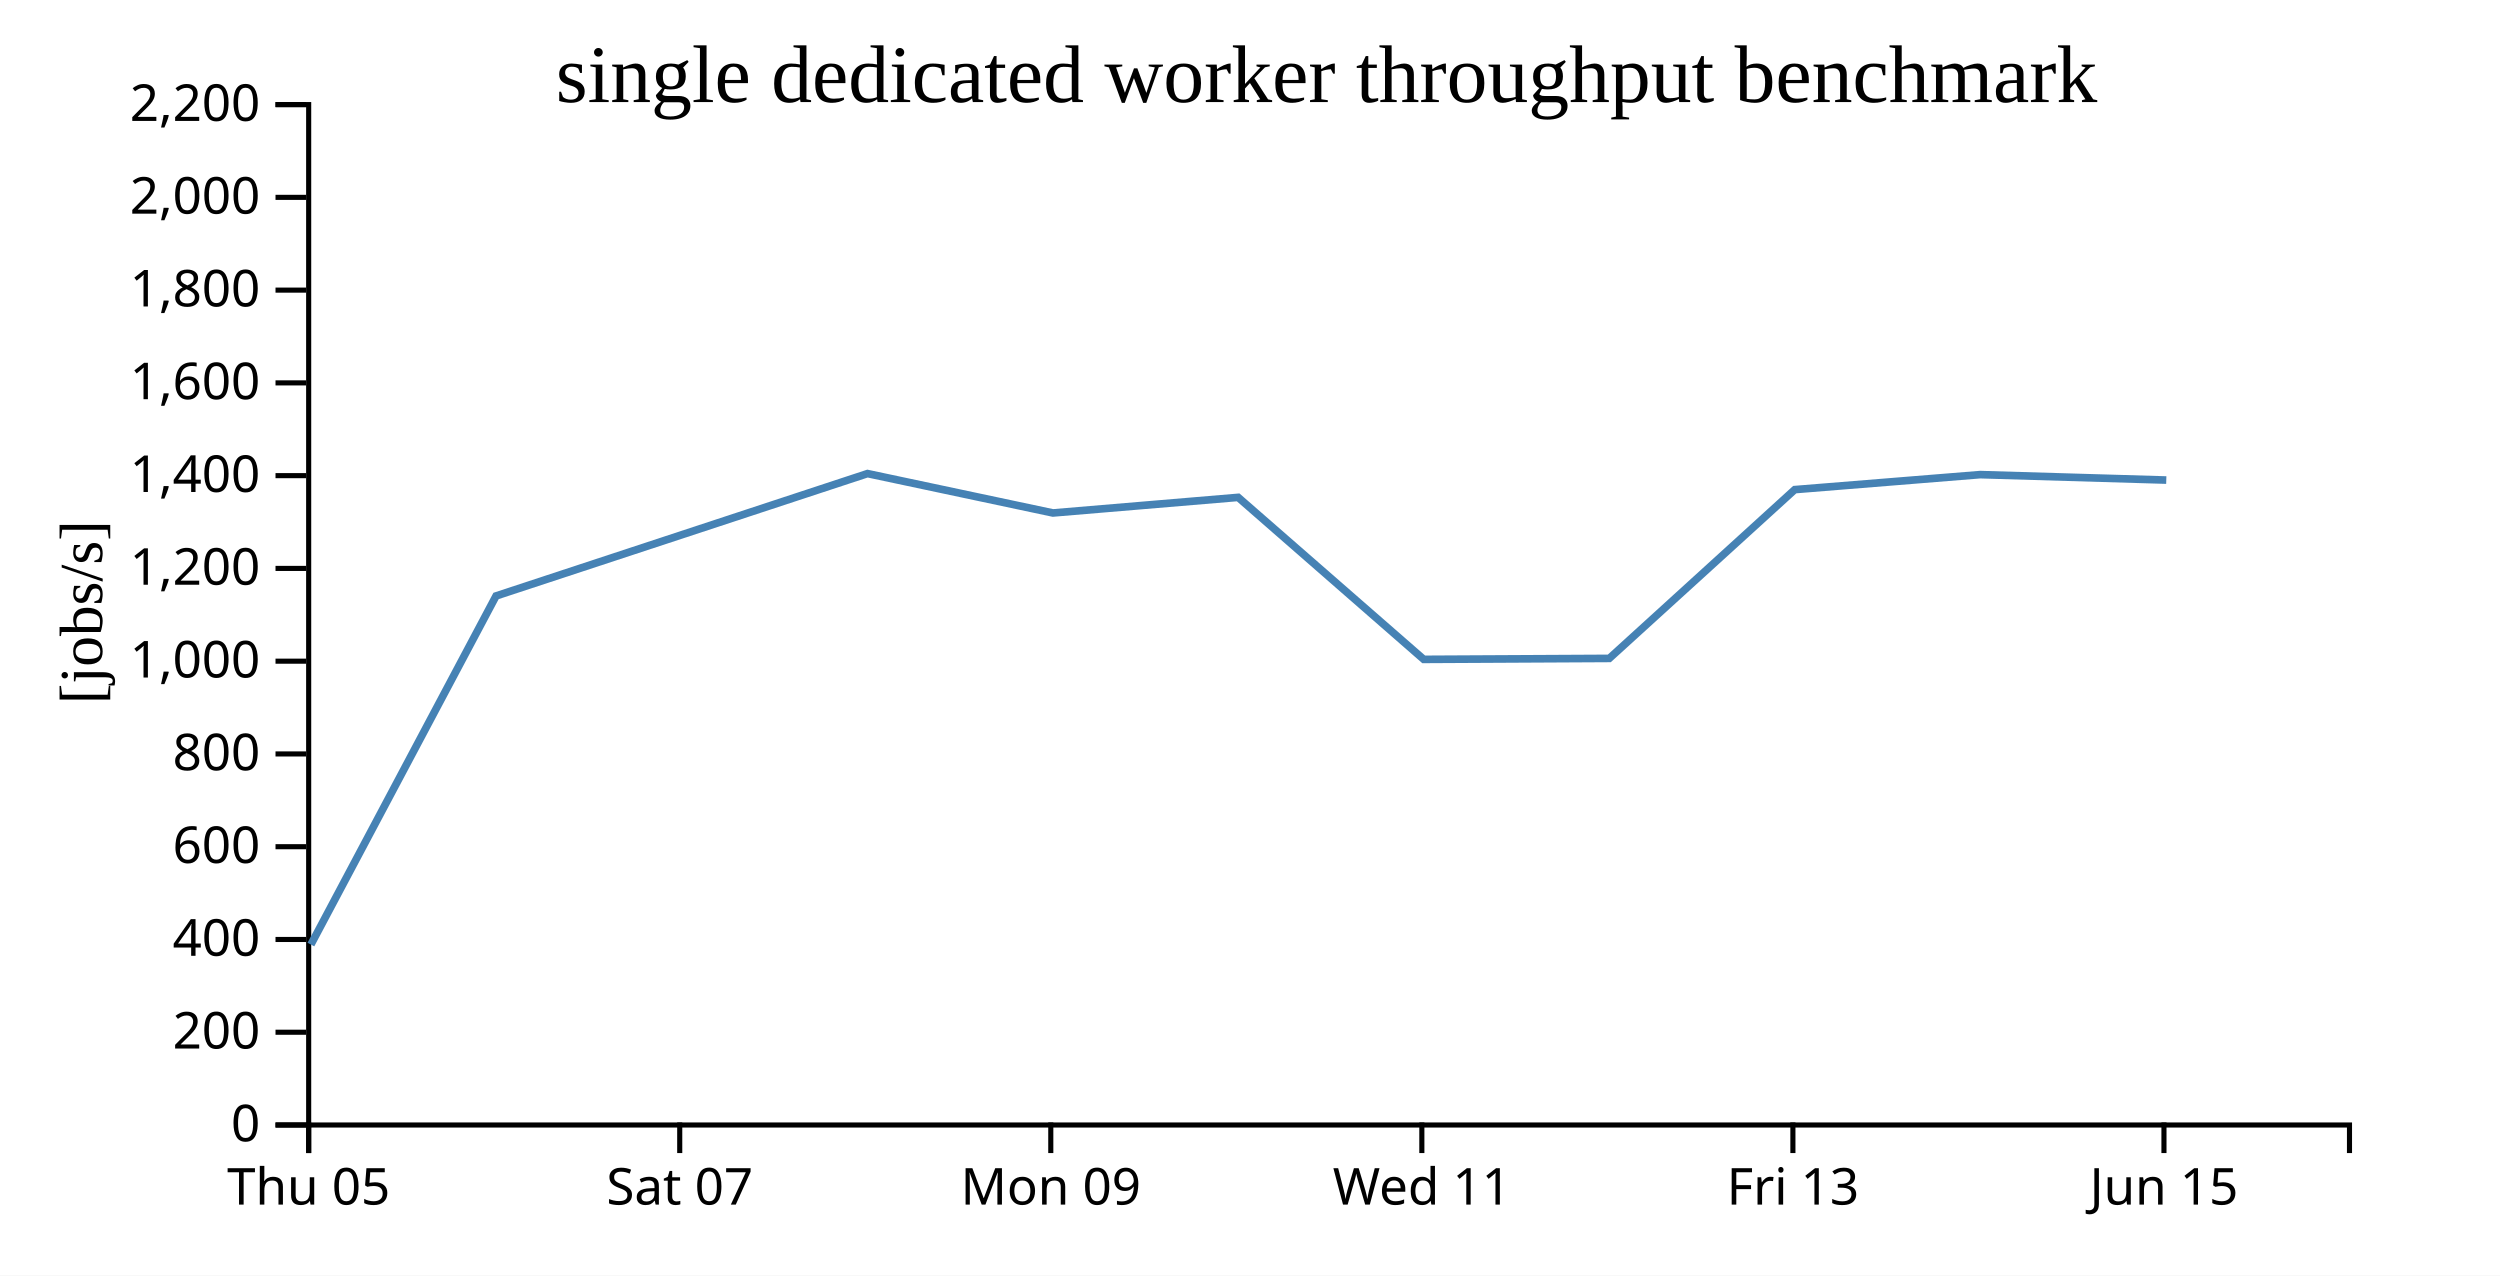
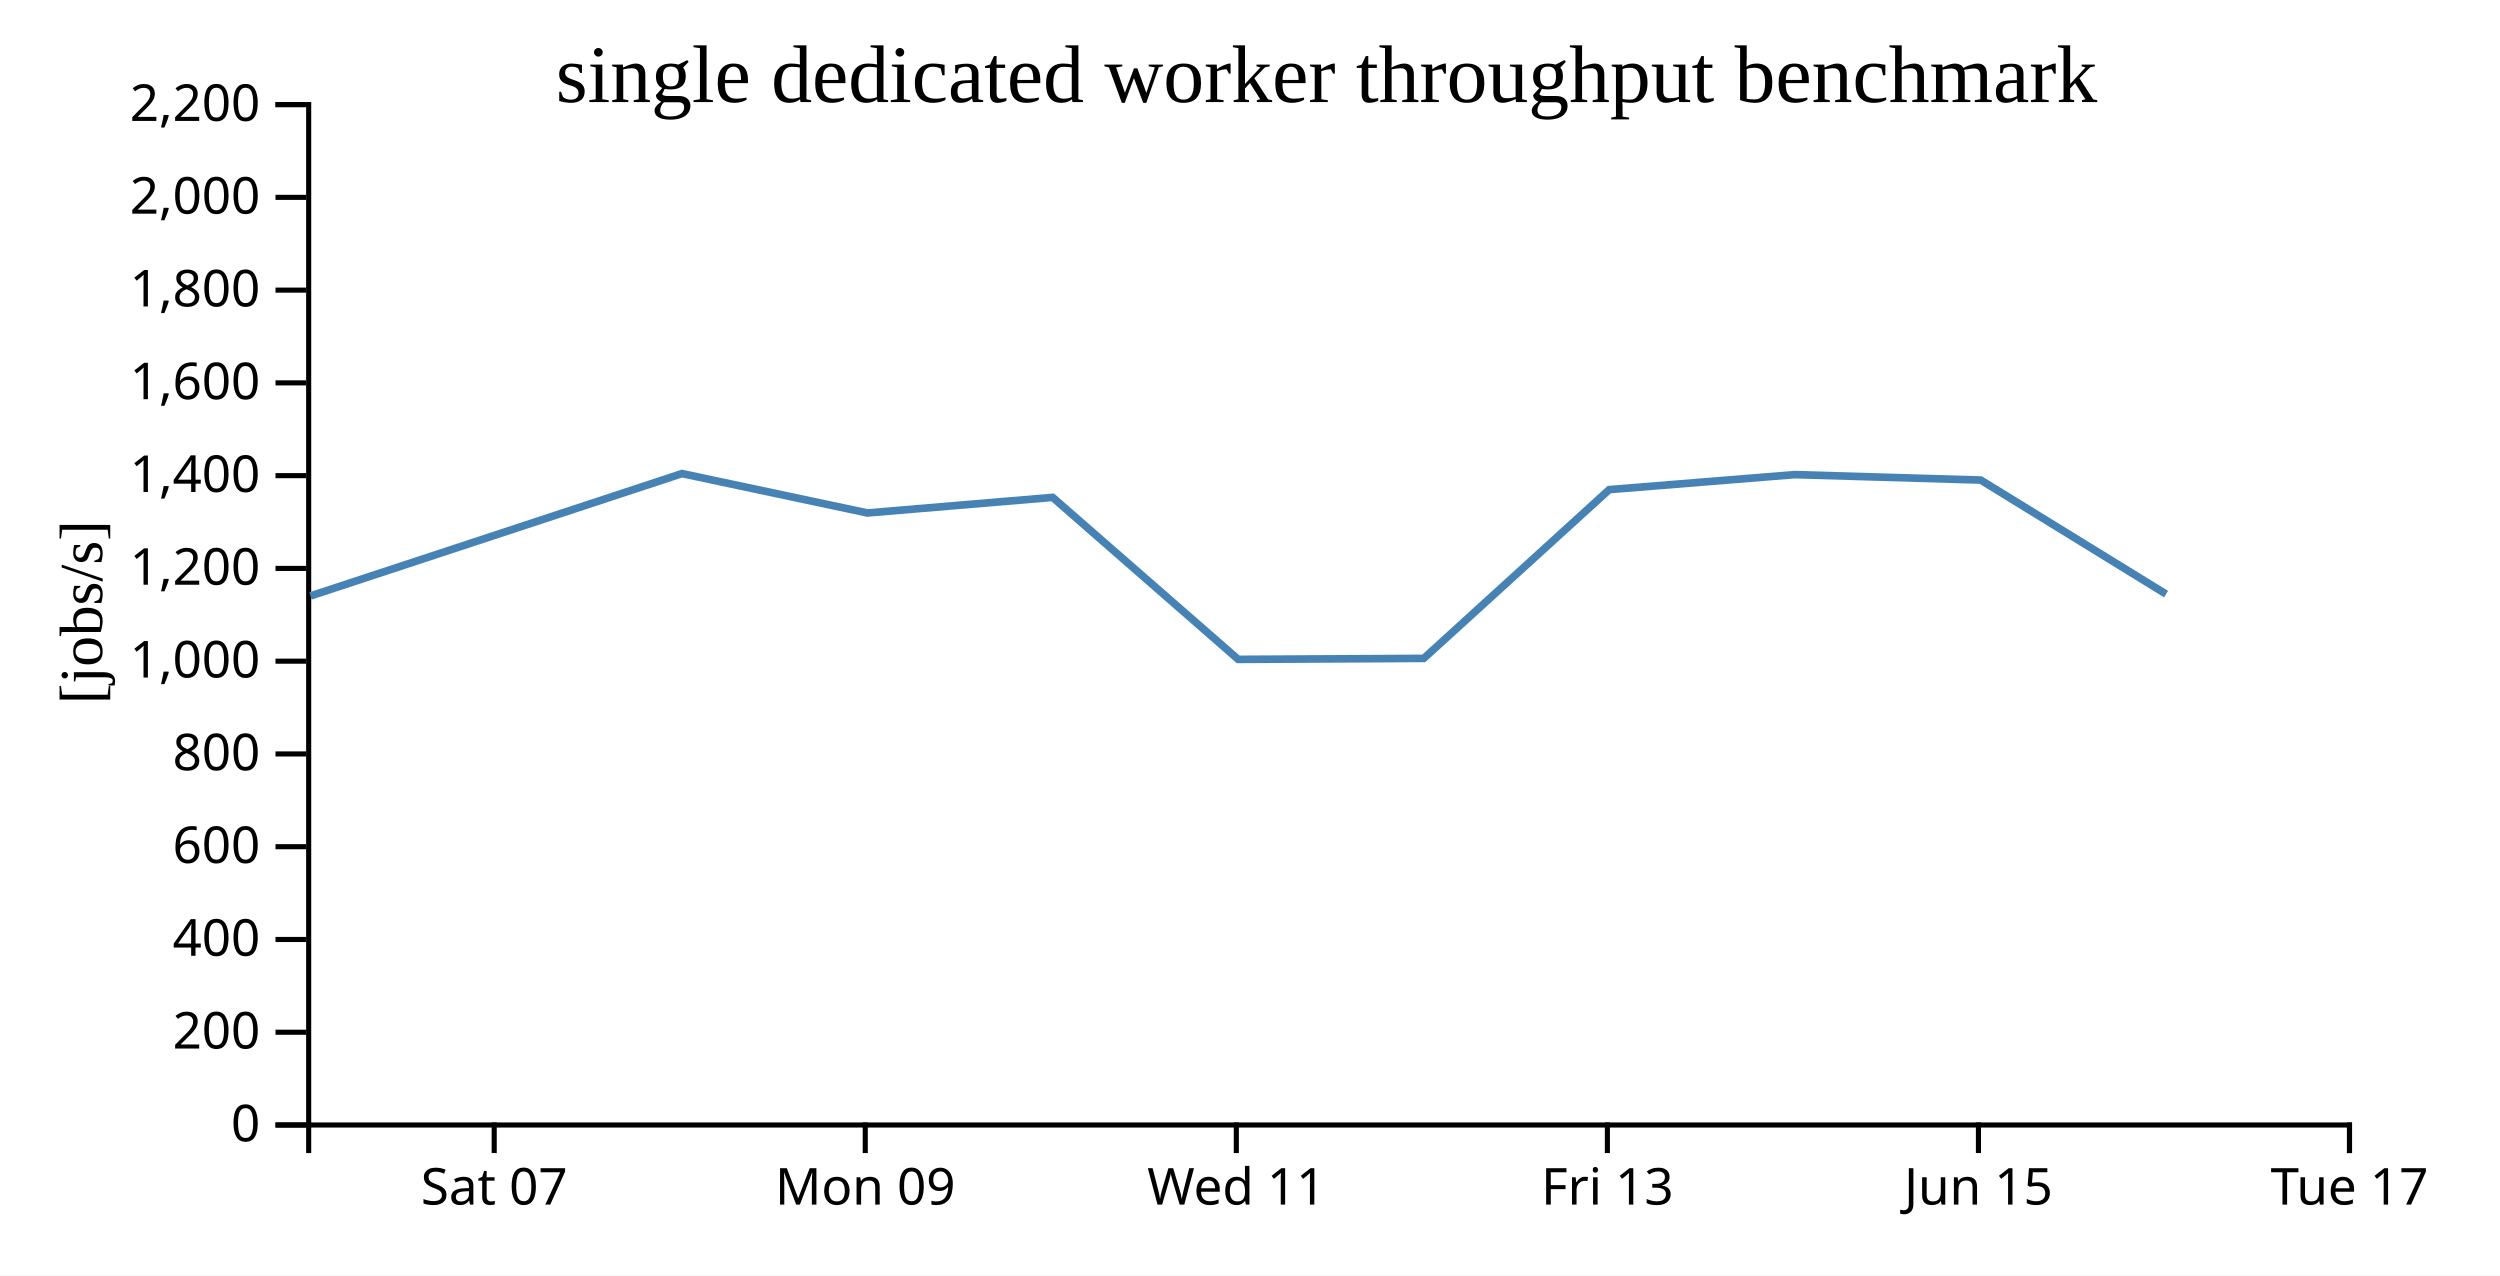
<svg xmlns="http://www.w3.org/2000/svg" width="490" height="250">
  <rect width="100%" height="100%" fill="white" />
  <g transform="translate(60,20)">
    <g transform="translate(0,200)" fill="none" font-size="10" font-family="sans-serif" text-anchor="middle">
      <path class="domain" stroke="currentColor" d="M0.5,6V0.5H400.5V6" />
-       <g class="tick" opacity="1" transform="translate(0.5,0)">
-         <line stroke="currentColor" y2="6" />
-         <text fill="currentColor" y="9" dy="0.71em">Thu 05</text>
-       </g>
-       <g class="tick" opacity="1" transform="translate(73.22727,0)">
+       <g class="tick" opacity="1" transform="translate(36.86364,0)">
        <line stroke="currentColor" y2="6" />
        <text fill="currentColor" y="9" dy="0.71em">Sat 07</text>
      </g>
-       <g class="tick" opacity="1" transform="translate(145.9545,0)">
+       <g class="tick" opacity="1" transform="translate(109.5909,0)">
        <line stroke="currentColor" y2="6" />
        <text fill="currentColor" y="9" dy="0.71em">Mon 09</text>
      </g>
-       <g class="tick" opacity="1" transform="translate(218.6818,0)">
+       <g class="tick" opacity="1" transform="translate(182.3182,0)">
        <line stroke="currentColor" y2="6" />
        <text fill="currentColor" y="9" dy="0.71em">Wed 11</text>
      </g>
-       <g class="tick" opacity="1" transform="translate(291.4091,0)">
+       <g class="tick" opacity="1" transform="translate(255.0455,0)">
        <line stroke="currentColor" y2="6" />
        <text fill="currentColor" y="9" dy="0.71em">Fri 13</text>
      </g>
-       <g class="tick" opacity="1" transform="translate(364.1364,0)">
+       <g class="tick" opacity="1" transform="translate(327.7727,0)">
        <line stroke="currentColor" y2="6" />
        <text fill="currentColor" y="9" dy="0.71em">Jun 15</text>
+       </g>
+       <g class="tick" opacity="1" transform="translate(400.5,0)">
+         <line stroke="currentColor" y2="6" />
+         <text fill="currentColor" y="9" dy="0.71em">Tue 17</text>
      </g>
    </g>
    <g fill="none" font-size="10" font-family="sans-serif" text-anchor="end">
      <path class="domain" stroke="currentColor" d="M-6,200.5H0.5V0.5H-6" />
      <g class="tick" opacity="1" transform="translate(0,200.5)">
        <line stroke="currentColor" x2="-6" />
        <text fill="currentColor" x="-9" dy="0.32em">0</text>
      </g>
      <g class="tick" opacity="1" transform="translate(0,182.3182)">
        <line stroke="currentColor" x2="-6" />
        <text fill="currentColor" x="-9" dy="0.32em">200</text>
      </g>
      <g class="tick" opacity="1" transform="translate(0,164.1364)">
        <line stroke="currentColor" x2="-6" />
        <text fill="currentColor" x="-9" dy="0.32em">400</text>
      </g>
      <g class="tick" opacity="1" transform="translate(0,145.9545)">
        <line stroke="currentColor" x2="-6" />
        <text fill="currentColor" x="-9" dy="0.32em">600</text>
      </g>
      <g class="tick" opacity="1" transform="translate(0,127.7727)">
        <line stroke="currentColor" x2="-6" />
        <text fill="currentColor" x="-9" dy="0.32em">800</text>
      </g>
      <g class="tick" opacity="1" transform="translate(0,109.5909)">
        <line stroke="currentColor" x2="-6" />
        <text fill="currentColor" x="-9" dy="0.32em">1,000</text>
      </g>
      <g class="tick" opacity="1" transform="translate(0,91.40909)">
        <line stroke="currentColor" x2="-6" />
        <text fill="currentColor" x="-9" dy="0.32em">1,200</text>
      </g>
      <g class="tick" opacity="1" transform="translate(0,73.22727)">
        <line stroke="currentColor" x2="-6" />
        <text fill="currentColor" x="-9" dy="0.32em">1,400</text>
      </g>
      <g class="tick" opacity="1" transform="translate(0,55.04545)">
        <line stroke="currentColor" x2="-6" />
        <text fill="currentColor" x="-9" dy="0.32em">1,600</text>
      </g>
      <g class="tick" opacity="1" transform="translate(0,36.86364)">
        <line stroke="currentColor" x2="-6" />
        <text fill="currentColor" x="-9" dy="0.32em">1,800</text>
      </g>
      <g class="tick" opacity="1" transform="translate(0,18.68182)">
        <line stroke="currentColor" x2="-6" />
        <text fill="currentColor" x="-9" dy="0.32em">2,000</text>
      </g>
      <g class="tick" opacity="1" transform="translate(0,0.5)">
        <line stroke="currentColor" x2="-6" />
        <text fill="currentColor" x="-9" dy="0.32em">2,200</text>
      </g>
    </g>
    <text text-anchor="middle" style="font-size: 12px" transform="rotate(-90)" y="-40" x="-100">[jobs/s]</text>
    <text text-anchor="middle" style="font-size: 16px" y="0" x="200">single dedicated worker throughput benchmark</text>
-     <path fill="none" stroke="steelblue" stroke-width="1.5" d="M0.935,165.134L37.225,96.805L110.032,72.821L146.368,80.542L182.676,77.485L219.051,109.237L255.42,109.045L291.773,75.965L328.113,73.026L364.591,74.093" />
+     <path fill="none" stroke="steelblue" stroke-width="1.5" d="M0.861,96.805L73.669,72.821L110.005,80.542L146.313,77.485L182.688,109.237L219.056,109.045L255.409,75.965L291.749,73.026L328.228,74.093L364.546,96.443" />
  </g>
</svg>
